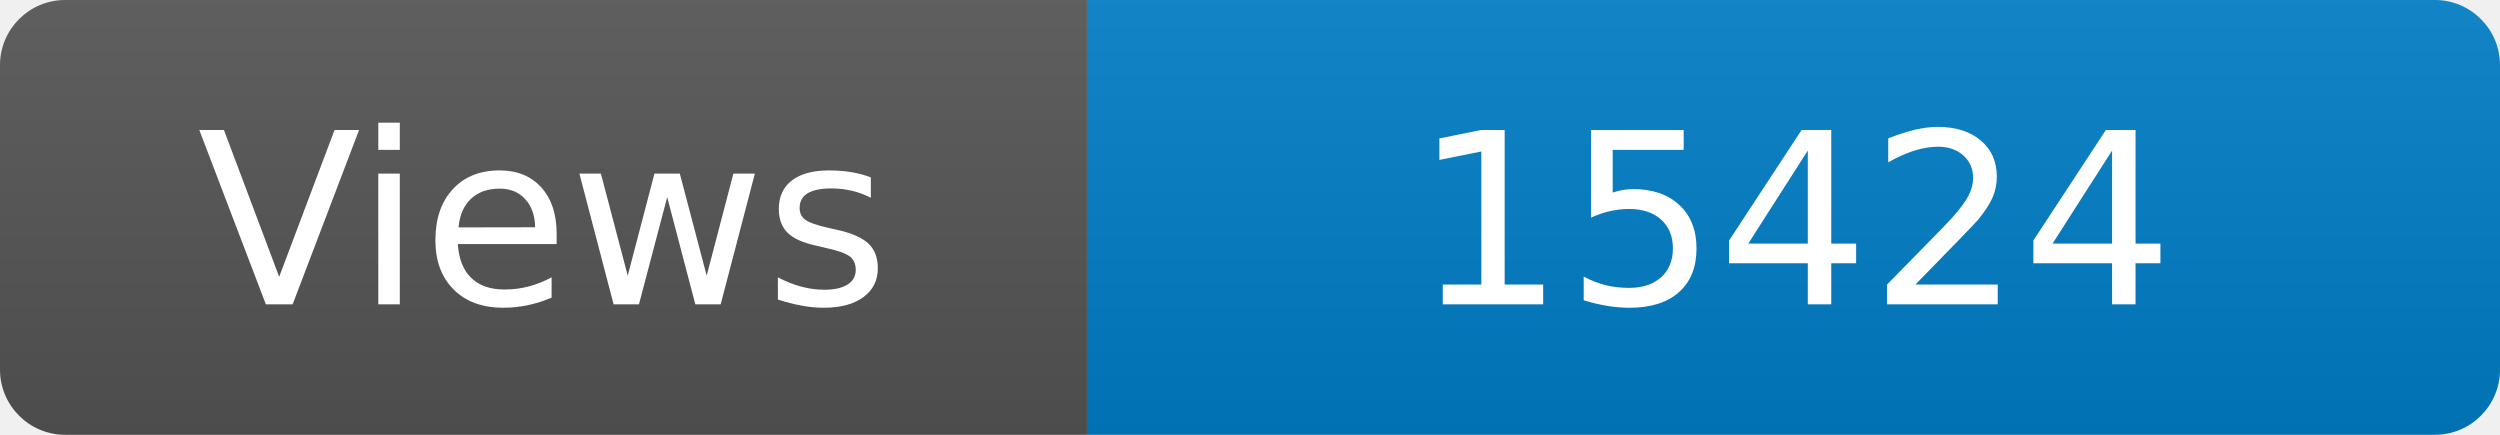
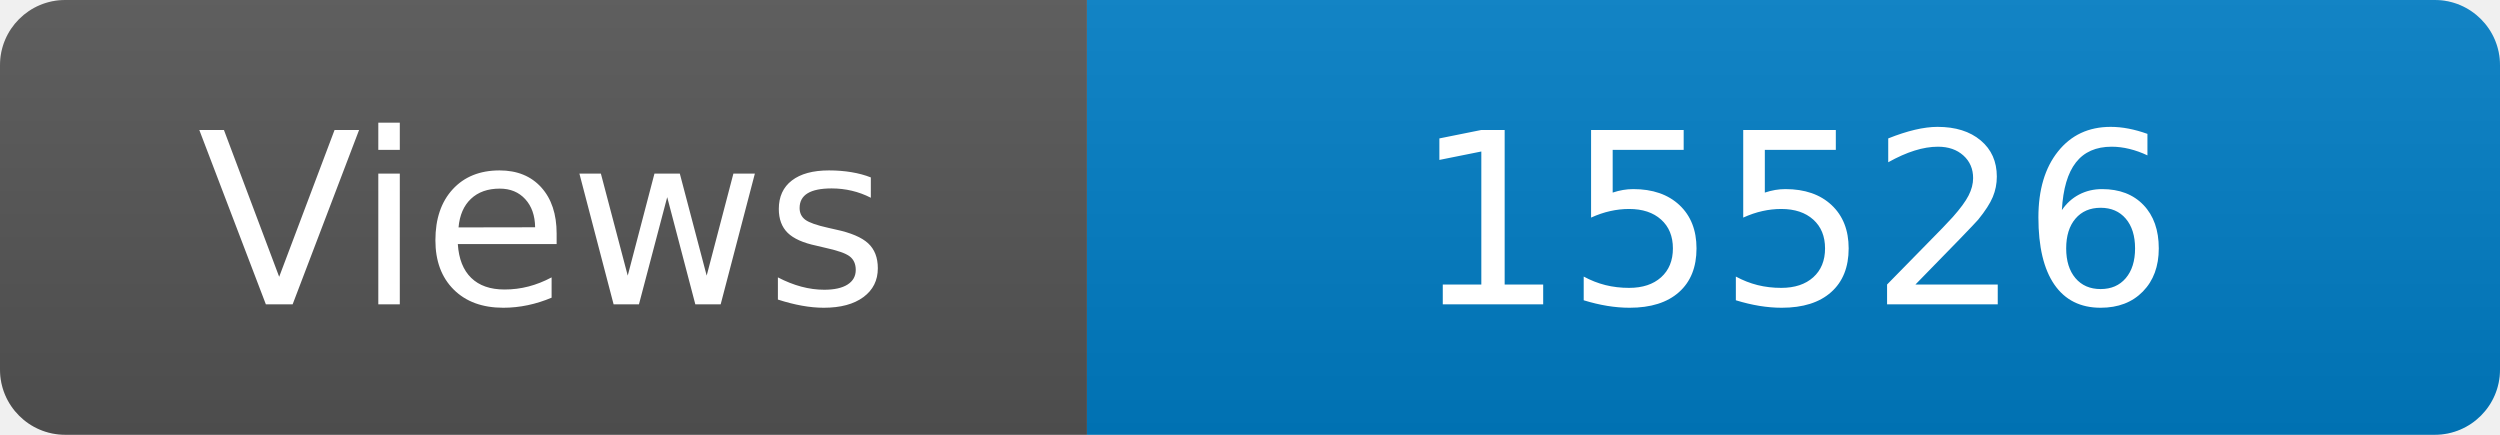
<svg xmlns="http://www.w3.org/2000/svg" width="115" height="20" role="img" aria-label="Maintained?: yes">
  <linearGradient id="s" x2="0" y2="100%">
    <stop offset="0" stop-color="#bbb" stop-opacity=".1" />
    <stop offset="1" stop-opacity=".1" />
  </linearGradient>
  <clipPath id="r">
    <rect width="115" height="20" rx="3" fill="#fff" />
  </clipPath>
  <g clip-path="url(#r)">
    <rect width="50" height="20" fill="#555" />
    <rect x="50" width="160" height="20" fill="#007ec6" />
    <rect width="115" height="20" fill="url(#s)" />
  </g>
  <g fill="#fff" text-anchor="middle" font-family="Verdana,Geneva,DejaVu Sans,sans-serif" font-size="110">
    <text x="250" y="140" transform="scale(.1)" fill="#fff">Views</text>
-     <text x="825" y="140" transform="scale(.1)" fill="#fff">15424</text>
+     <text x="825" y="140" transform="scale(.1)" fill="#fff">15526</text>
  </g>
</svg>
